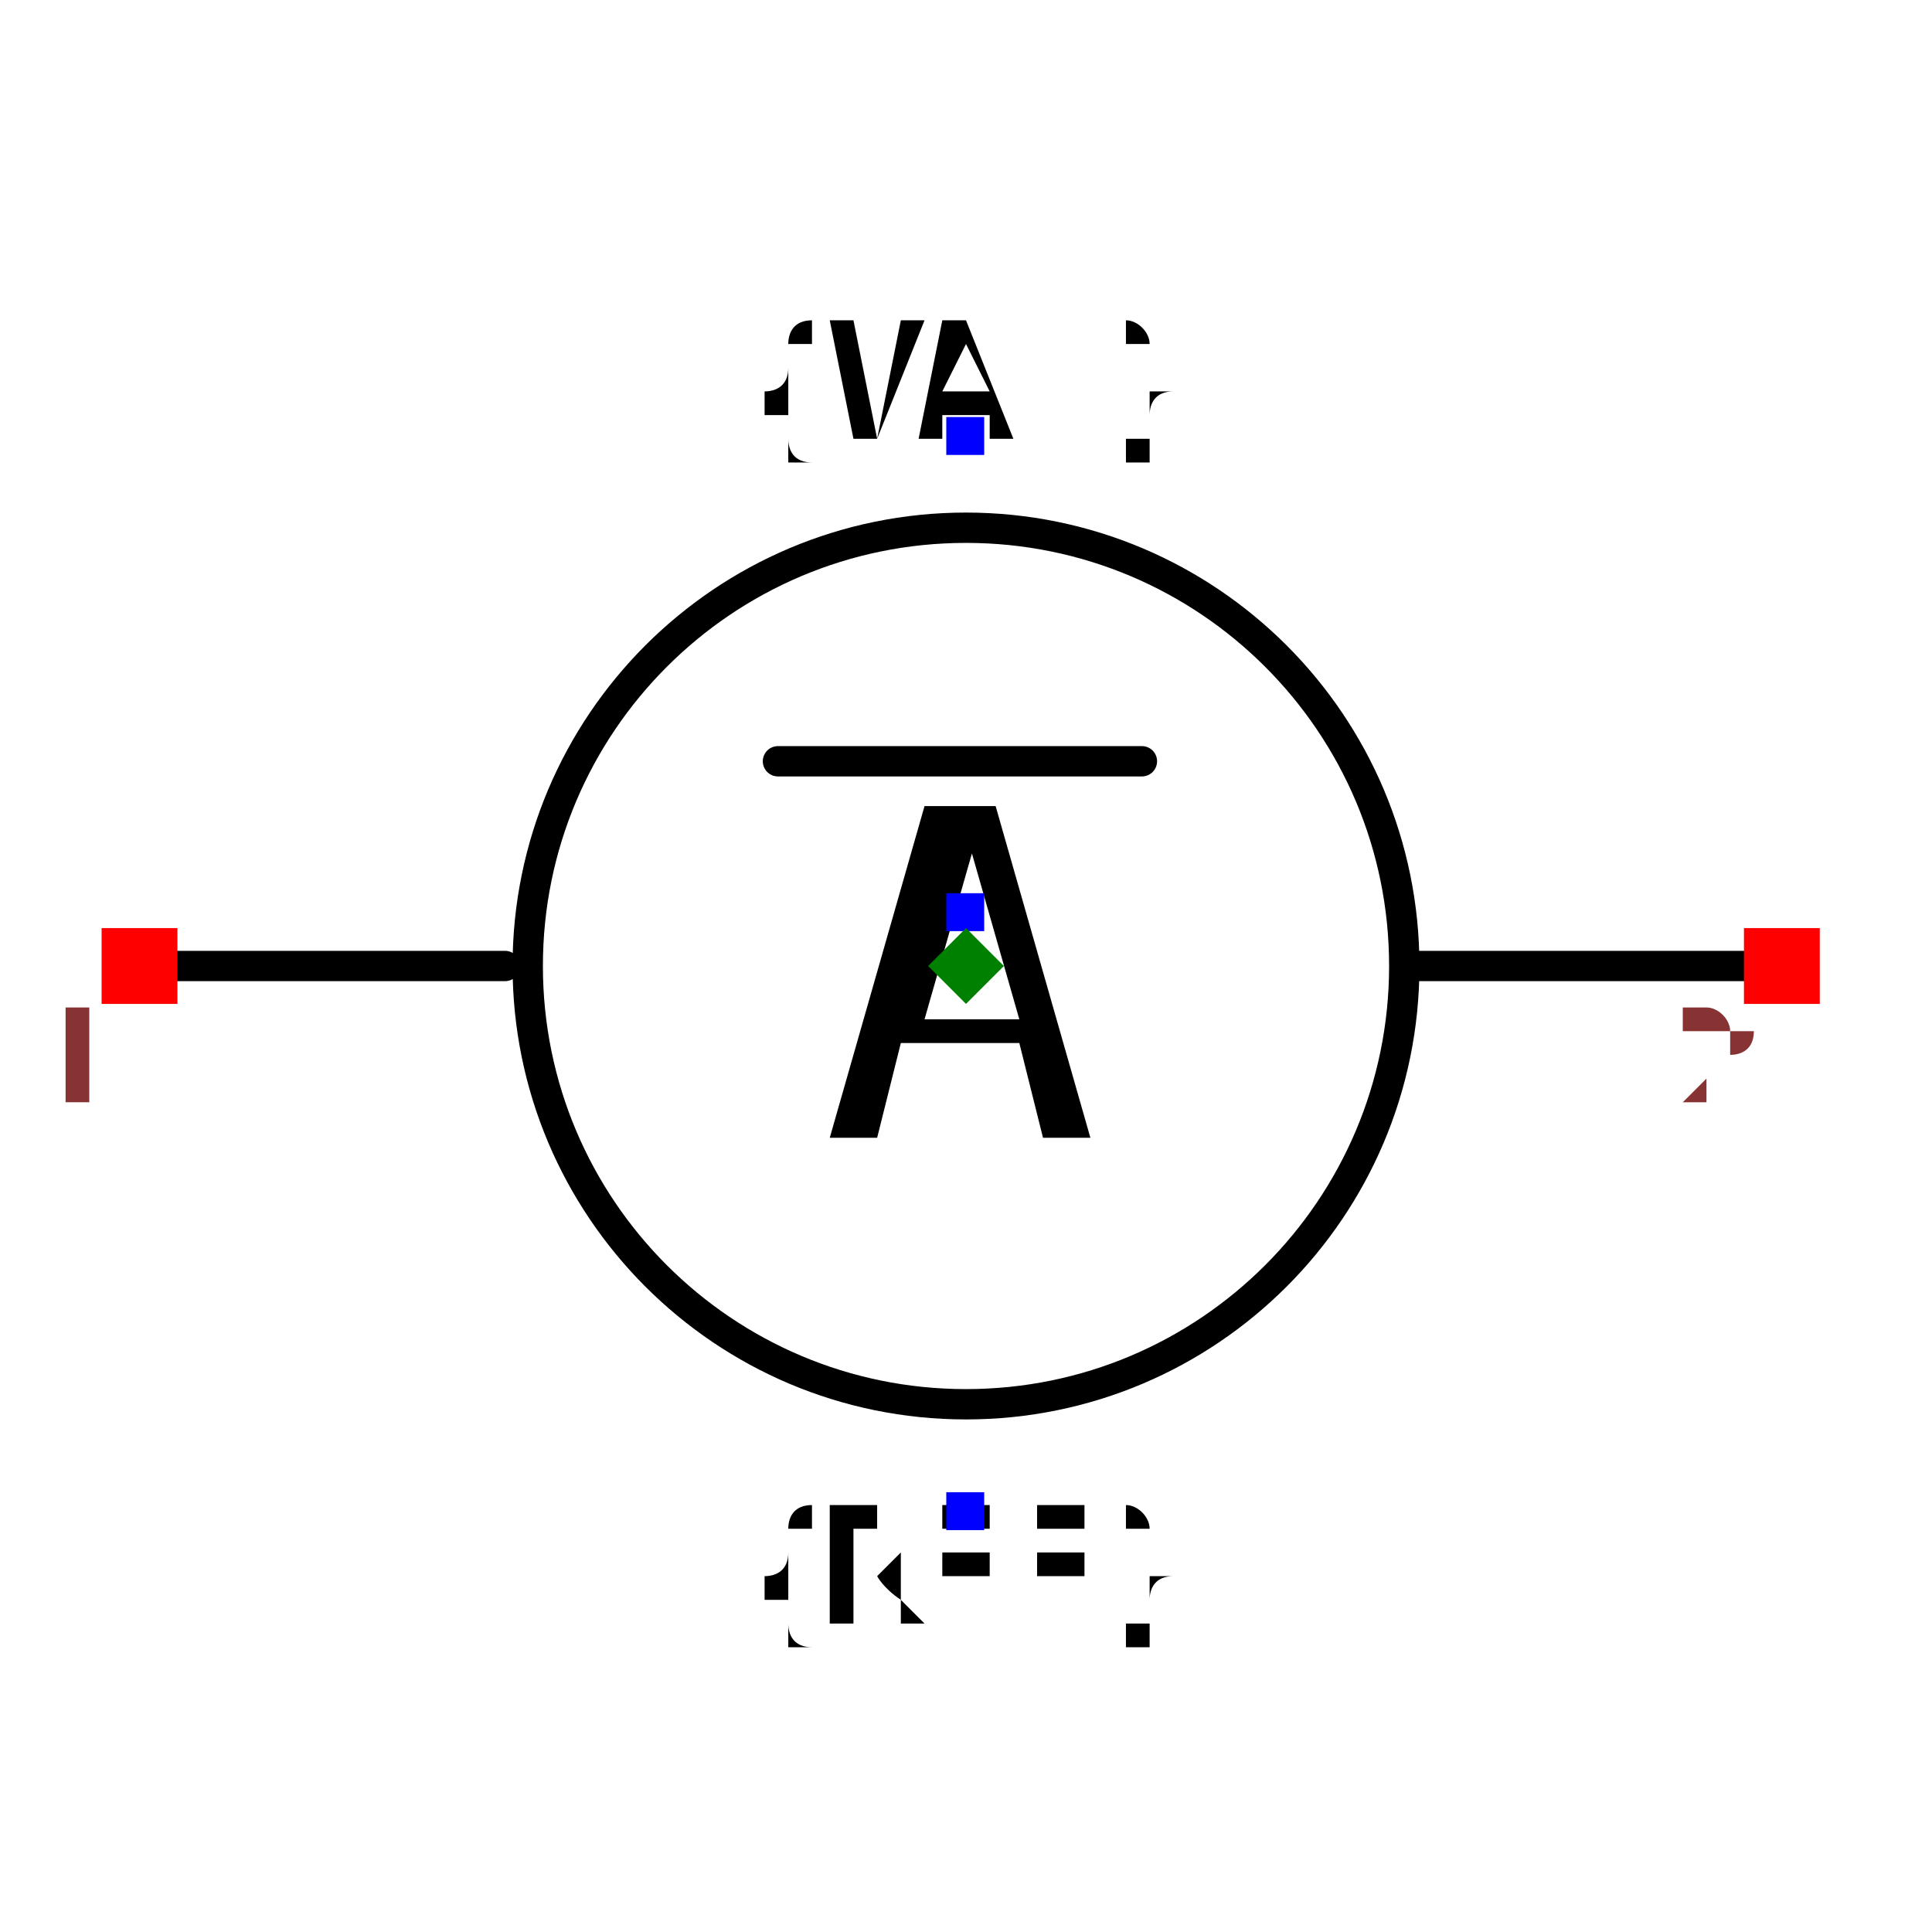
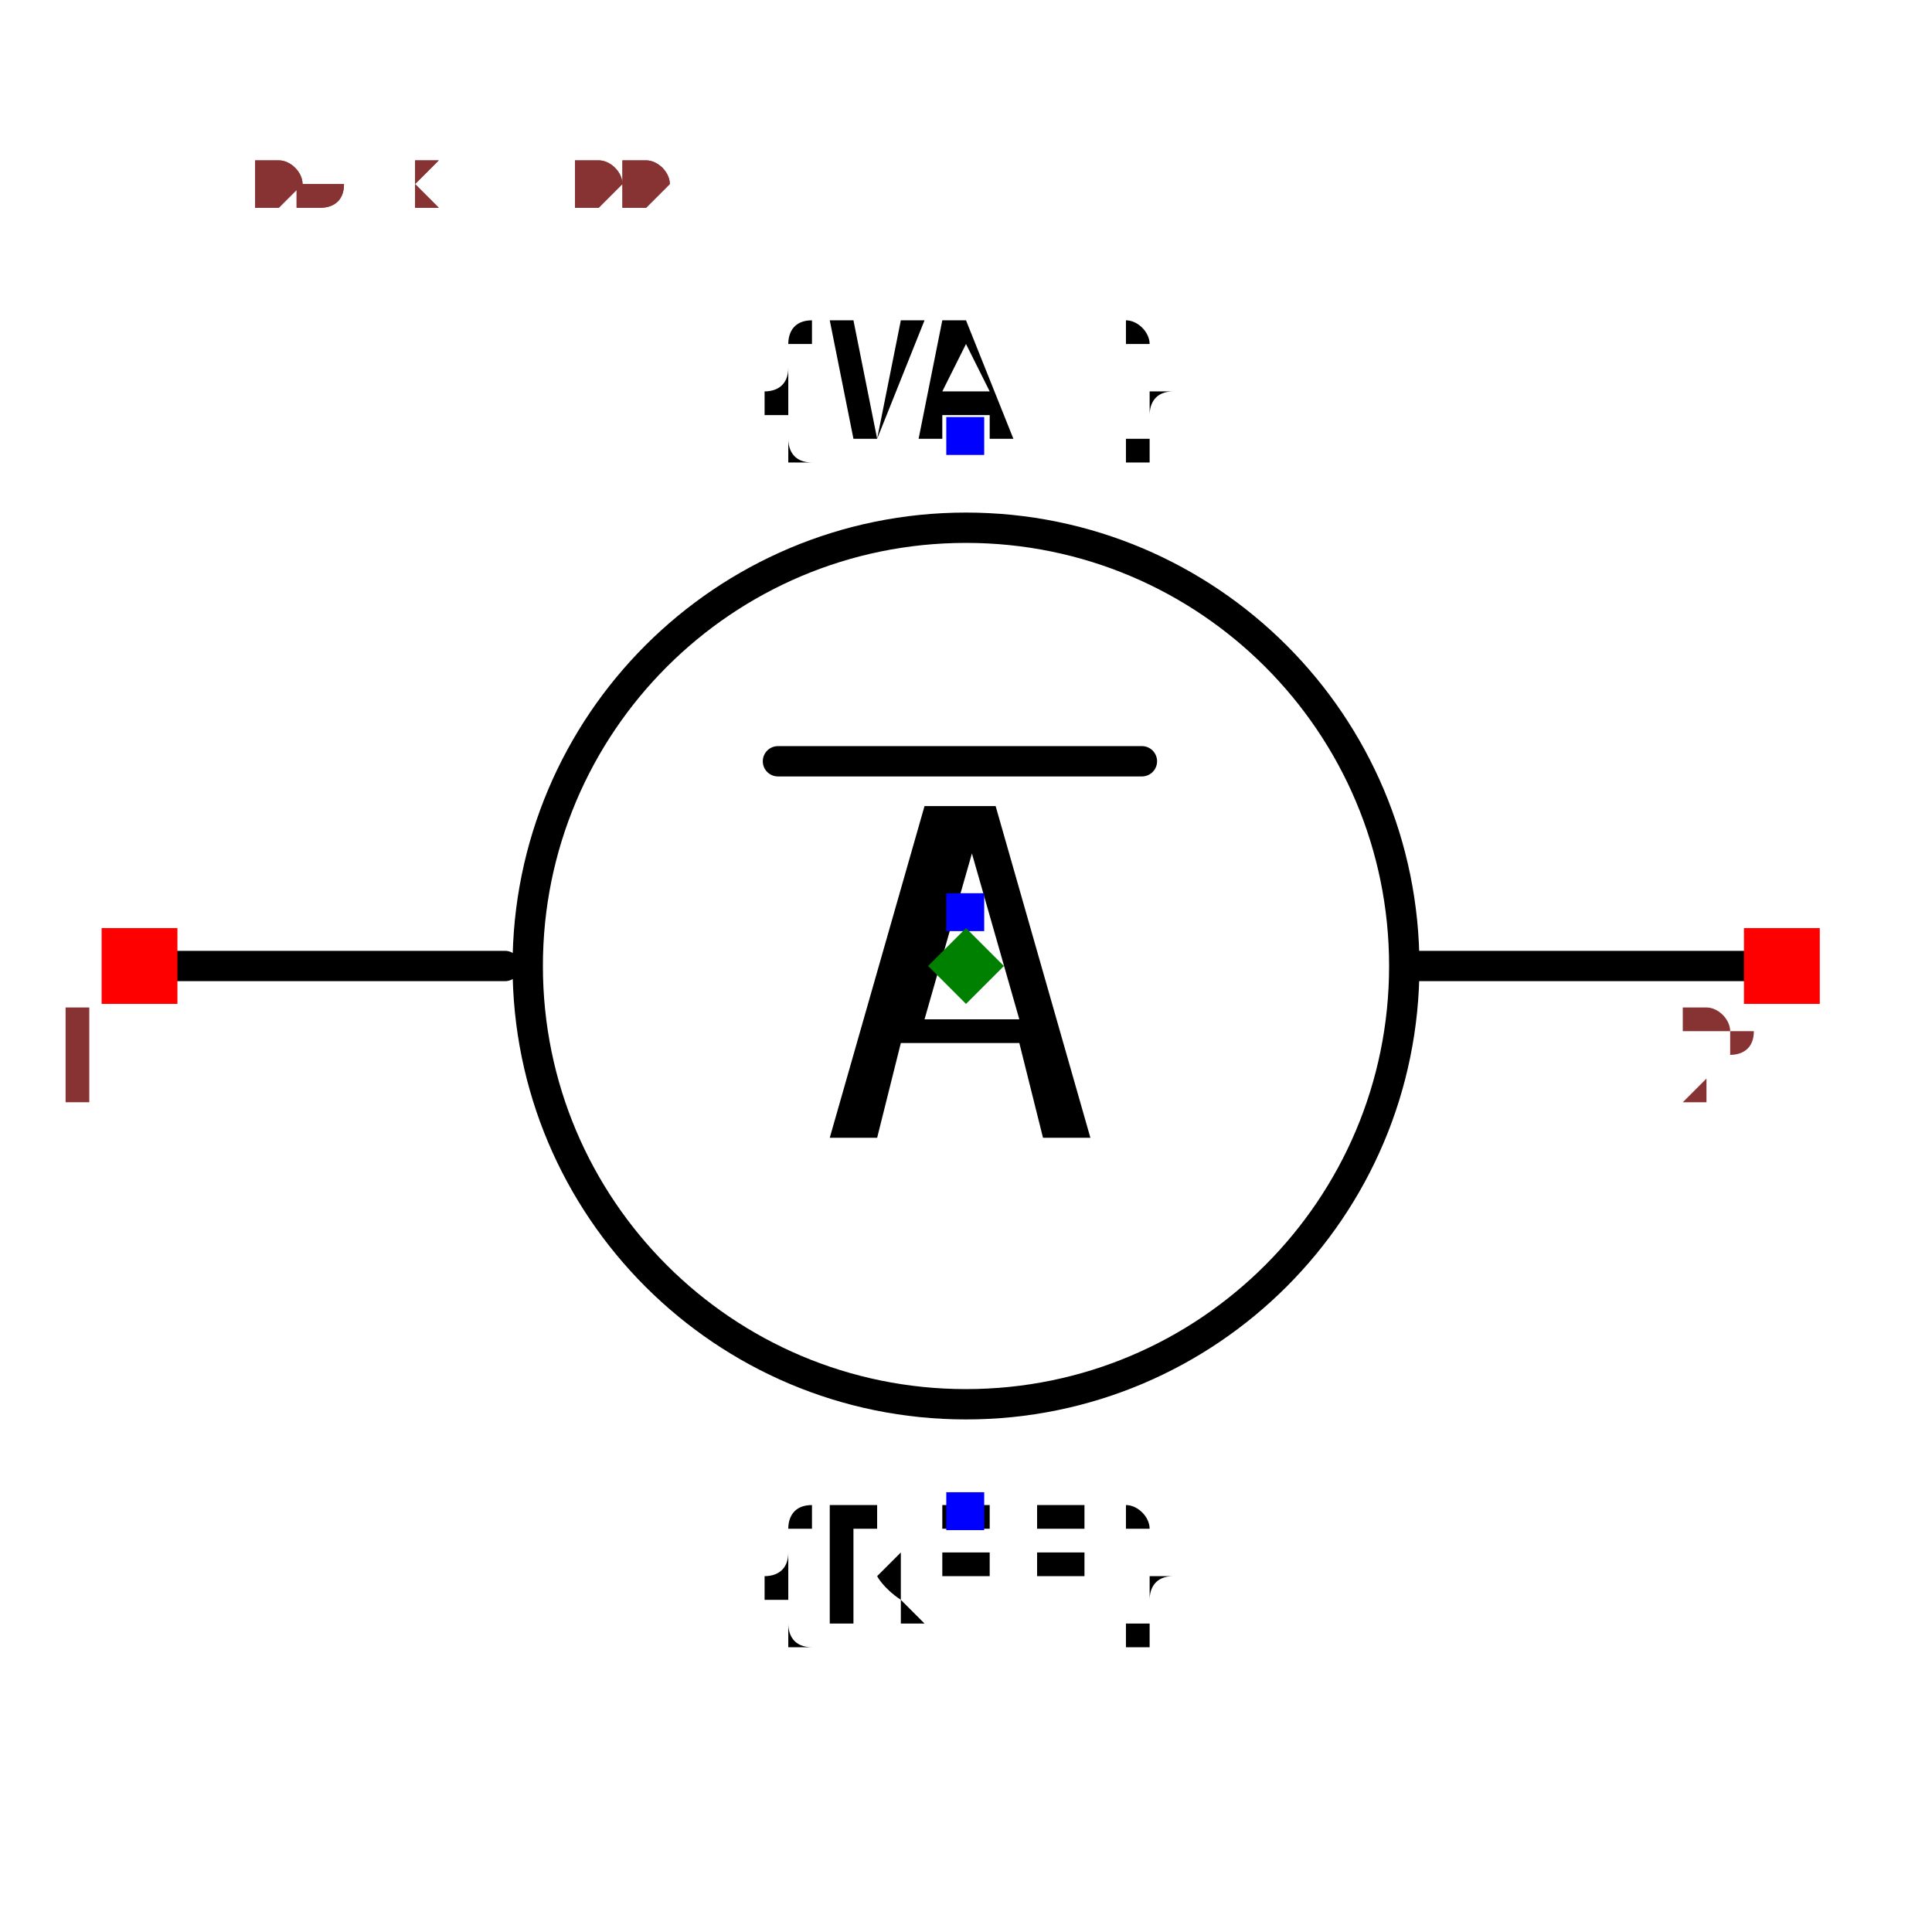
<svg xmlns="http://www.w3.org/2000/svg" width="150" height="150" viewBox="-0.637 -0.6 1.274 1.2">
  <path d="M-0.531,0 L-0.304,0" fill="none" stroke="black" stroke-width="0.02" stroke-linecap="round" stroke-linejoin="round" />
  <path d="M0.29,0 L0.531,0" fill="none" stroke="black" stroke-width="0.02" stroke-linecap="round" stroke-linejoin="round" />
  <path d="M-0.124,-0.135 L0.116,-0.135" fill="none" stroke="black" stroke-width="0.02" stroke-linecap="round" stroke-linejoin="round" />
  <circle cx="0" cy="0" r="0.289" fill="none" stroke="black" stroke-width="0.02" />
  <text x="0" y="0.359" dx="0" dy="0.075" text-anchor="middle" style="font: 0.1px monospace; fill: black">{REF}</text>
  <rect x="-0.013" y="0.347" width="0.025" height="0.025" fill="blue" />
  <text x="0" y="-0.35" dx="0" dy="0" text-anchor="middle" style="font: 0.1px monospace; fill: black">{VAL}</text>
  <rect x="-0.013" y="-0.362" width="0.025" height="0.025" fill="blue" />
  <text x="0" y="-0.035" dx="0" dy="0.15" text-anchor="middle" style="font: 0.3px monospace; fill: black">A</text>
  <rect x="-0.013" y="-0.048" width="0.025" height="0.025" fill="blue" />
  <rect x="-0.57" y="-0.025" width="0.05" height="0.05" fill="red" />
  <text x="-0.585" y="0.09" text-anchor="middle" style="font: 0.08px monospace; fill: #833;">1</text>
  <rect x="0.513" y="-0.025" width="0.05" height="0.05" fill="red" />
  <text x="0.498" y="0.09" text-anchor="middle" style="font: 0.08px monospace; fill: #833;">2</text>
  <path d="M 5.551115123125783e-17 -0.025 L 0.025 1.1102230246251565e-16 L 5.551115123125783e-17 0.025 L -0.025 1.1102230246251565e-16 Z" fill="green" />
+   <text x="-0.531" y="-0.5" style="font: 0.05px monospace; fill: #833;">1.06 x 1.00</text>
+   <text x="-0.531" y="-0.5" style="font: 0.05px monospace; fill: #833;">1.06 x 1.00</text>
</svg>
